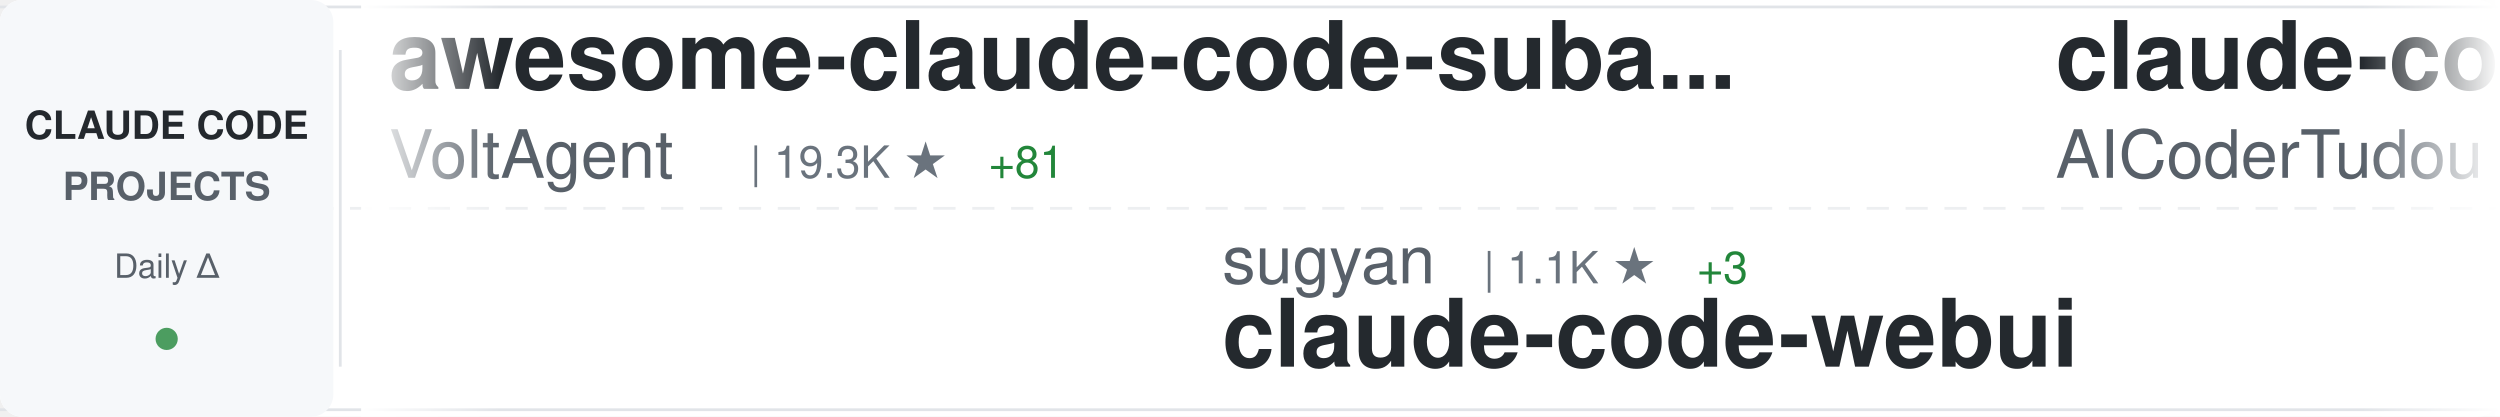
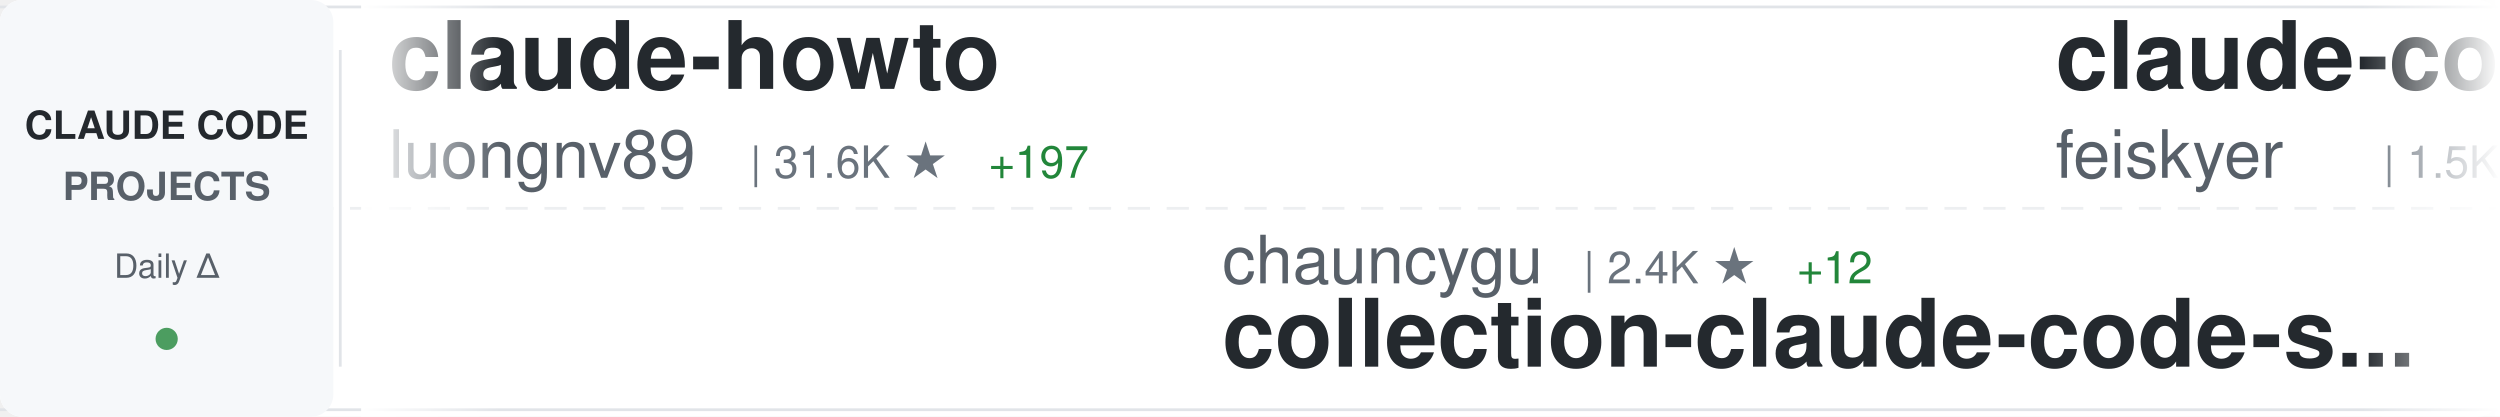
<svg xmlns="http://www.w3.org/2000/svg" width="900" height="150">
  <defs>
    <linearGradient id="awesomeLeftFade" x1="0%" y1="0%" x2="100%" y2="0%">
      <stop offset="0%" style="stop-color:#ffffff;stop-opacity:1" />
      <stop offset="100%" style="stop-color:#ffffff;stop-opacity:0" />
    </linearGradient>
    <linearGradient id="awesomeRightFade" x1="0%" y1="0%" x2="100%" y2="0%">
      <stop offset="0%" style="stop-color:#ffffff;stop-opacity:0" />
      <stop offset="100%" style="stop-color:#ffffff;stop-opacity:1" />
    </linearGradient>
  </defs>
  <rect width="900" height="150" fill="#ffffff" rx="8" />
  <rect x="0" y="2" width="900" height="1" fill="#e1e4e8" />
  <rect x="0" y="147" width="900" height="1" fill="#e1e4e8" />
  <line x1="0" y1="75" x2="900" y2="75" stroke="#e1e4e8" stroke-width="1" stroke-dasharray="8 6" opacity="0.6" />
  <rect x="0" y="0" width="120" height="150" fill="#f6f8fa" rx="8" />
  <text x="60" y="50" font-family="-apple-system, BlinkMacSystemFont, 'Segoe UI', Helvetica, Arial, sans-serif" font-size="14" font-weight="600" fill="#24292e" text-anchor="middle">CLAUDE CODE</text>
  <text x="60" y="72" font-family="-apple-system, BlinkMacSystemFont, 'Segoe UI', Helvetica, Arial, sans-serif" font-size="14" font-weight="600" fill="#586069" text-anchor="middle">PROJECTS</text>
  <text x="60" y="100" font-family="-apple-system, BlinkMacSystemFont, 'Segoe UI', Helvetica, Arial, sans-serif" font-size="12" font-weight="500" fill="#586069" text-anchor="middle">Daily Δ</text>
  <circle cx="60" cy="122" r="4" fill="#22863a" opacity="0.8" />
  <rect x="122" y="18" width="1" height="114" fill="#e1e4e8" />
  <clipPath id="awesomeTickerClip">
    <rect x="130" y="0" width="770" height="150" />
  </clipPath>
  <g clip-path="url(#awesomeTickerClip)">
    <g id="awesomeTickerItems">
      <animateTransform attributeName="transform" attributeType="XML" type="translate" from="0 0" to="-3000 0" dur="54s" repeatCount="indefinite" />
      <g transform="translate(0, 0)">
-         <text x="140" y="32" font-family="-apple-system, BlinkMacSystemFont, 'Segoe UI', Helvetica, Arial, sans-serif" font-size="34" font-weight="600" fill="#24292e">awesome-claude-code-suba...</text>
-         <text x="140" y="64" font-family="-apple-system, BlinkMacSystemFont, 'Segoe UI', Helvetica, Arial, sans-serif" font-size="24" font-weight="400" fill="#586069">VoltAgent</text>
-         <text x="270" y="64" font-family="-apple-system, BlinkMacSystemFont, 'Segoe UI', Helvetica, Arial, sans-serif" font-size="16" font-weight="500" fill="#6a737d">| 19.3K ★</text>
-         <text x="356" y="64" font-family="-apple-system, BlinkMacSystemFont, 'Segoe UI', Helvetica, Arial, sans-serif" font-size="16" font-weight="500" fill="#22863a"> +81</text>
+         <text x="140" y="32" font-family="-apple-system, BlinkMacSystemFont, 'Segoe UI', Helvetica, Arial, sans-serif" font-size="34" font-weight="600" fill="#24292e">claude-howto</text>
+         <text x="140" y="64" font-family="-apple-system, BlinkMacSystemFont, 'Segoe UI', Helvetica, Arial, sans-serif" font-size="24" font-weight="400" fill="#586069">luongnv89</text>
+         <text x="270" y="64" font-family="-apple-system, BlinkMacSystemFont, 'Segoe UI', Helvetica, Arial, sans-serif" font-size="16" font-weight="500" fill="#6a737d">| 31.6K ★</text>
+         <text x="356" y="64" font-family="-apple-system, BlinkMacSystemFont, 'Segoe UI', Helvetica, Arial, sans-serif" font-size="16" font-weight="500" fill="#22863a"> +197</text>
      </g>
      <g transform="translate(300, 0)">
-         <text x="140" y="102" font-family="-apple-system, BlinkMacSystemFont, 'Segoe UI', Helvetica, Arial, sans-serif" font-size="24" font-weight="400" fill="#586069">sugyan</text>
-         <text x="234" y="102" font-family="-apple-system, BlinkMacSystemFont, 'Segoe UI', Helvetica, Arial, sans-serif" font-size="16" font-weight="500" fill="#6a737d">| 1.1K ★</text>
-         <text x="311" y="102" font-family="-apple-system, BlinkMacSystemFont, 'Segoe UI', Helvetica, Arial, sans-serif" font-size="16" font-weight="500" fill="#22863a"> +3</text>
-         <text x="140" y="132" font-family="-apple-system, BlinkMacSystemFont, 'Segoe UI', Helvetica, Arial, sans-serif" font-size="34" font-weight="600" fill="#24292e">claude-code-webui</text>
+         <text x="140" y="102" font-family="-apple-system, BlinkMacSystemFont, 'Segoe UI', Helvetica, Arial, sans-serif" font-size="24" font-weight="400" fill="#586069">chauncygu</text>
+         <text x="270" y="102" font-family="-apple-system, BlinkMacSystemFont, 'Segoe UI', Helvetica, Arial, sans-serif" font-size="16" font-weight="500" fill="#6a737d">| 2.4K ★</text>
+         <text x="347" y="102" font-family="-apple-system, BlinkMacSystemFont, 'Segoe UI', Helvetica, Arial, sans-serif" font-size="16" font-weight="500" fill="#22863a"> +12</text>
+         <text x="140" y="132" font-family="-apple-system, BlinkMacSystemFont, 'Segoe UI', Helvetica, Arial, sans-serif" font-size="34" font-weight="600" fill="#24292e">collection-claude-code-s...</text>
      </g>
      <g transform="translate(600, 0)">
-         <text x="140" y="32" font-family="-apple-system, BlinkMacSystemFont, 'Segoe UI', Helvetica, Arial, sans-serif" font-size="34" font-weight="600" fill="#24292e">claude-code-tudou</text>
-         <text x="140" y="64" font-family="-apple-system, BlinkMacSystemFont, 'Segoe UI', Helvetica, Arial, sans-serif" font-size="24" font-weight="400" fill="#586069">AICoderTudou</text>
-         <text x="306" y="64" font-family="-apple-system, BlinkMacSystemFont, 'Segoe UI', Helvetica, Arial, sans-serif" font-size="16" font-weight="500" fill="#6a737d">| 497 ★</text>
+         <text x="140" y="32" font-family="-apple-system, BlinkMacSystemFont, 'Segoe UI', Helvetica, Arial, sans-serif" font-size="34" font-weight="600" fill="#24292e">claude-code-settings</text>
+         <text x="140" y="64" font-family="-apple-system, BlinkMacSystemFont, 'Segoe UI', Helvetica, Arial, sans-serif" font-size="24" font-weight="400" fill="#586069">feiskyer</text>
+         <text x="258" y="64" font-family="-apple-system, BlinkMacSystemFont, 'Segoe UI', Helvetica, Arial, sans-serif" font-size="16" font-weight="500" fill="#6a737d">| 1.5K ★</text>
+         <text x="335" y="64" font-family="-apple-system, BlinkMacSystemFont, 'Segoe UI', Helvetica, Arial, sans-serif" font-size="16" font-weight="500" fill="#22863a"> +1</text>
      </g>
      <g transform="translate(900, 0)">
-         <text x="140" y="102" font-family="-apple-system, BlinkMacSystemFont, 'Segoe UI', Helvetica, Arial, sans-serif" font-size="24" font-weight="400" fill="#586069">ChrisWiles</text>
-         <text x="282" y="102" font-family="-apple-system, BlinkMacSystemFont, 'Segoe UI', Helvetica, Arial, sans-serif" font-size="16" font-weight="500" fill="#6a737d">| 5.9K ★</text>
-         <text x="359" y="102" font-family="-apple-system, BlinkMacSystemFont, 'Segoe UI', Helvetica, Arial, sans-serif" font-size="16" font-weight="500" fill="#22863a"> +3</text>
-         <text x="140" y="132" font-family="-apple-system, BlinkMacSystemFont, 'Segoe UI', Helvetica, Arial, sans-serif" font-size="34" font-weight="600" fill="#24292e">claude-code-showcase</text>
+         <text x="140" y="102" font-family="-apple-system, BlinkMacSystemFont, 'Segoe UI', Helvetica, Arial, sans-serif" font-size="24" font-weight="400" fill="#586069">ykdojo</text>
+         <text x="234" y="102" font-family="-apple-system, BlinkMacSystemFont, 'Segoe UI', Helvetica, Arial, sans-serif" font-size="16" font-weight="500" fill="#6a737d">| 8.1K ★</text>
+         <text x="311" y="102" font-family="-apple-system, BlinkMacSystemFont, 'Segoe UI', Helvetica, Arial, sans-serif" font-size="16" font-weight="500" fill="#22863a"> +25</text>
+         <text x="140" y="132" font-family="-apple-system, BlinkMacSystemFont, 'Segoe UI', Helvetica, Arial, sans-serif" font-size="34" font-weight="600" fill="#24292e">claude-code-tips</text>
      </g>
      <g transform="translate(1200, 0)">
-         <text x="140" y="32" font-family="-apple-system, BlinkMacSystemFont, 'Segoe UI', Helvetica, Arial, sans-serif" font-size="34" font-weight="600" fill="#24292e">ralph-claude-code</text>
-         <text x="140" y="64" font-family="-apple-system, BlinkMacSystemFont, 'Segoe UI', Helvetica, Arial, sans-serif" font-size="24" font-weight="400" fill="#586069">frankbria</text>
-         <text x="270" y="64" font-family="-apple-system, BlinkMacSystemFont, 'Segoe UI', Helvetica, Arial, sans-serif" font-size="16" font-weight="500" fill="#6a737d">| 9.0K ★</text>
-         <text x="347" y="64" font-family="-apple-system, BlinkMacSystemFont, 'Segoe UI', Helvetica, Arial, sans-serif" font-size="16" font-weight="500" fill="#22863a"> +13</text>
+         <text x="140" y="32" font-family="-apple-system, BlinkMacSystemFont, 'Segoe UI', Helvetica, Arial, sans-serif" font-size="34" font-weight="600" fill="#24292e">claude-code-spec-workflo...</text>
+         <text x="140" y="64" font-family="-apple-system, BlinkMacSystemFont, 'Segoe UI', Helvetica, Arial, sans-serif" font-size="24" font-weight="400" fill="#586069">Pimzino</text>
+         <text x="246" y="64" font-family="-apple-system, BlinkMacSystemFont, 'Segoe UI', Helvetica, Arial, sans-serif" font-size="16" font-weight="500" fill="#6a737d">| 3.7K ★</text>
+         <text x="323" y="64" font-family="-apple-system, BlinkMacSystemFont, 'Segoe UI', Helvetica, Arial, sans-serif" font-size="16" font-weight="500" fill="#22863a"> +2</text>
      </g>
      <g transform="translate(1500, 0)">
-         <text x="140" y="102" font-family="-apple-system, BlinkMacSystemFont, 'Segoe UI', Helvetica, Arial, sans-serif" font-size="24" font-weight="400" fill="#586069">pengchengneo</text>
-         <text x="306" y="102" font-family="-apple-system, BlinkMacSystemFont, 'Segoe UI', Helvetica, Arial, sans-serif" font-size="16" font-weight="500" fill="#6a737d">| 1.3K ★</text>
-         <text x="383" y="102" font-family="-apple-system, BlinkMacSystemFont, 'Segoe UI', Helvetica, Arial, sans-serif" font-size="16" font-weight="500" fill="#22863a"> +6</text>
-         <text x="140" y="132" font-family="-apple-system, BlinkMacSystemFont, 'Segoe UI', Helvetica, Arial, sans-serif" font-size="34" font-weight="600" fill="#24292e">Claude-Code</text>
+         <text x="140" y="102" font-family="-apple-system, BlinkMacSystemFont, 'Segoe UI', Helvetica, Arial, sans-serif" font-size="24" font-weight="400" fill="#586069">JrCx7scC</text>
+         <text x="258" y="102" font-family="-apple-system, BlinkMacSystemFont, 'Segoe UI', Helvetica, Arial, sans-serif" font-size="16" font-weight="500" fill="#6a737d">| 366 ★</text>
+         <text x="140" y="132" font-family="-apple-system, BlinkMacSystemFont, 'Segoe UI', Helvetica, Arial, sans-serif" font-size="34" font-weight="600" fill="#24292e">claude-code-source</text>
      </g>
      <g transform="translate(1800, 0)">
-         <text x="140" y="32" font-family="-apple-system, BlinkMacSystemFont, 'Segoe UI', Helvetica, Arial, sans-serif" font-size="34" font-weight="600" fill="#24292e">claude-code-sourcemap</text>
-         <text x="140" y="64" font-family="-apple-system, BlinkMacSystemFont, 'Segoe UI', Helvetica, Arial, sans-serif" font-size="24" font-weight="400" fill="#586069">ChinaSiro</text>
-         <text x="270" y="64" font-family="-apple-system, BlinkMacSystemFont, 'Segoe UI', Helvetica, Arial, sans-serif" font-size="16" font-weight="500" fill="#6a737d">| 9.1K ★</text>
-         <text x="347" y="64" font-family="-apple-system, BlinkMacSystemFont, 'Segoe UI', Helvetica, Arial, sans-serif" font-size="16" font-weight="500" fill="#22863a"> +19</text>
+         <text x="140" y="32" font-family="-apple-system, BlinkMacSystemFont, 'Segoe UI', Helvetica, Arial, sans-serif" font-size="34" font-weight="600" fill="#24292e">ClaudeCodeAgents</text>
+         <text x="140" y="64" font-family="-apple-system, BlinkMacSystemFont, 'Segoe UI', Helvetica, Arial, sans-serif" font-size="24" font-weight="400" fill="#586069">darcyegb</text>
+         <text x="258" y="64" font-family="-apple-system, BlinkMacSystemFont, 'Segoe UI', Helvetica, Arial, sans-serif" font-size="16" font-weight="500" fill="#6a737d">| 686 ★</text>
+         <text x="326" y="64" font-family="-apple-system, BlinkMacSystemFont, 'Segoe UI', Helvetica, Arial, sans-serif" font-size="16" font-weight="500" fill="#22863a"> +3</text>
      </g>
      <g transform="translate(2100, 0)">
-         <text x="140" y="102" font-family="-apple-system, BlinkMacSystemFont, 'Segoe UI', Helvetica, Arial, sans-serif" font-size="24" font-weight="400" fill="#586069">https-deeplearning-ai</text>
-         <text x="414" y="102" font-family="-apple-system, BlinkMacSystemFont, 'Segoe UI', Helvetica, Arial, sans-serif" font-size="16" font-weight="500" fill="#6a737d">| 507 ★</text>
-         <text x="482" y="102" font-family="-apple-system, BlinkMacSystemFont, 'Segoe UI', Helvetica, Arial, sans-serif" font-size="16" font-weight="500" fill="#22863a"> +1</text>
-         <text x="140" y="132" font-family="-apple-system, BlinkMacSystemFont, 'Segoe UI', Helvetica, Arial, sans-serif" font-size="34" font-weight="600" fill="#24292e">sc-claude-code-files</text>
+         <text x="140" y="102" font-family="-apple-system, BlinkMacSystemFont, 'Segoe UI', Helvetica, Arial, sans-serif" font-size="24" font-weight="400" fill="#586069">fazxes</text>
+         <text x="234" y="102" font-family="-apple-system, BlinkMacSystemFont, 'Segoe UI', Helvetica, Arial, sans-serif" font-size="16" font-weight="500" fill="#6a737d">| 213 ★</text>
+         <text x="140" y="132" font-family="-apple-system, BlinkMacSystemFont, 'Segoe UI', Helvetica, Arial, sans-serif" font-size="34" font-weight="600" fill="#24292e">Claude-code</text>
      </g>
      <g transform="translate(2400, 0)">
-         <text x="140" y="32" font-family="-apple-system, BlinkMacSystemFont, 'Segoe UI', Helvetica, Arial, sans-serif" font-size="34" font-weight="600" fill="#24292e">claude-code-source</text>
-         <text x="140" y="64" font-family="-apple-system, BlinkMacSystemFont, 'Segoe UI', Helvetica, Arial, sans-serif" font-size="24" font-weight="400" fill="#586069">hangsman</text>
-         <text x="258" y="64" font-family="-apple-system, BlinkMacSystemFont, 'Segoe UI', Helvetica, Arial, sans-serif" font-size="16" font-weight="500" fill="#6a737d">| 769 ★</text>
-         <text x="326" y="64" font-family="-apple-system, BlinkMacSystemFont, 'Segoe UI', Helvetica, Arial, sans-serif" font-size="16" font-weight="500" fill="#22863a"> +1</text>
+         <text x="140" y="32" font-family="-apple-system, BlinkMacSystemFont, 'Segoe UI', Helvetica, Arial, sans-serif" font-size="34" font-weight="600" fill="#24292e">claude-code-my-workflow</text>
+         <text x="140" y="64" font-family="-apple-system, BlinkMacSystemFont, 'Segoe UI', Helvetica, Arial, sans-serif" font-size="24" font-weight="400" fill="#586069">pedrohcgs</text>
+         <text x="270" y="64" font-family="-apple-system, BlinkMacSystemFont, 'Segoe UI', Helvetica, Arial, sans-serif" font-size="16" font-weight="500" fill="#6a737d">| 1.1K ★</text>
+         <text x="347" y="64" font-family="-apple-system, BlinkMacSystemFont, 'Segoe UI', Helvetica, Arial, sans-serif" font-size="16" font-weight="500" fill="#22863a"> +9</text>
      </g>
      <g transform="translate(2700, 0)">
-         <text x="140" y="102" font-family="-apple-system, BlinkMacSystemFont, 'Segoe UI', Helvetica, Arial, sans-serif" font-size="24" font-weight="400" fill="#586069">zebbern</text>
-         <text x="246" y="102" font-family="-apple-system, BlinkMacSystemFont, 'Segoe UI', Helvetica, Arial, sans-serif" font-size="16" font-weight="500" fill="#6a737d">| 4.1K ★</text>
-         <text x="323" y="102" font-family="-apple-system, BlinkMacSystemFont, 'Segoe UI', Helvetica, Arial, sans-serif" font-size="16" font-weight="500" fill="#22863a"> +4</text>
-         <text x="140" y="132" font-family="-apple-system, BlinkMacSystemFont, 'Segoe UI', Helvetica, Arial, sans-serif" font-size="34" font-weight="600" fill="#24292e">claude-code-guide</text>
+         <text x="140" y="102" font-family="-apple-system, BlinkMacSystemFont, 'Segoe UI', Helvetica, Arial, sans-serif" font-size="24" font-weight="400" fill="#586069">hangsman</text>
+         <text x="258" y="102" font-family="-apple-system, BlinkMacSystemFont, 'Segoe UI', Helvetica, Arial, sans-serif" font-size="16" font-weight="500" fill="#6a737d">| 769 ★</text>
+         <text x="326" y="102" font-family="-apple-system, BlinkMacSystemFont, 'Segoe UI', Helvetica, Arial, sans-serif" font-size="16" font-weight="500" fill="#22863a"> +1</text>
+         <text x="140" y="132" font-family="-apple-system, BlinkMacSystemFont, 'Segoe UI', Helvetica, Arial, sans-serif" font-size="34" font-weight="600" fill="#24292e">claude-code-source</text>
      </g>
      <g transform="translate(3000, 0)">
-         <text x="140" y="32" font-family="-apple-system, BlinkMacSystemFont, 'Segoe UI', Helvetica, Arial, sans-serif" font-size="34" font-weight="600" fill="#24292e">awesome-claude-code-suba...</text>
-         <text x="140" y="64" font-family="-apple-system, BlinkMacSystemFont, 'Segoe UI', Helvetica, Arial, sans-serif" font-size="24" font-weight="400" fill="#586069">VoltAgent</text>
-         <text x="270" y="64" font-family="-apple-system, BlinkMacSystemFont, 'Segoe UI', Helvetica, Arial, sans-serif" font-size="16" font-weight="500" fill="#6a737d">| 19.3K ★</text>
-         <text x="356" y="64" font-family="-apple-system, BlinkMacSystemFont, 'Segoe UI', Helvetica, Arial, sans-serif" font-size="16" font-weight="500" fill="#22863a"> +81</text>
+         <text x="140" y="32" font-family="-apple-system, BlinkMacSystemFont, 'Segoe UI', Helvetica, Arial, sans-serif" font-size="34" font-weight="600" fill="#24292e">claude-howto</text>
+         <text x="140" y="64" font-family="-apple-system, BlinkMacSystemFont, 'Segoe UI', Helvetica, Arial, sans-serif" font-size="24" font-weight="400" fill="#586069">luongnv89</text>
+         <text x="270" y="64" font-family="-apple-system, BlinkMacSystemFont, 'Segoe UI', Helvetica, Arial, sans-serif" font-size="16" font-weight="500" fill="#6a737d">| 31.6K ★</text>
+         <text x="356" y="64" font-family="-apple-system, BlinkMacSystemFont, 'Segoe UI', Helvetica, Arial, sans-serif" font-size="16" font-weight="500" fill="#22863a"> +197</text>
      </g>
      <g transform="translate(3300, 0)">
-         <text x="140" y="102" font-family="-apple-system, BlinkMacSystemFont, 'Segoe UI', Helvetica, Arial, sans-serif" font-size="24" font-weight="400" fill="#586069">sugyan</text>
-         <text x="234" y="102" font-family="-apple-system, BlinkMacSystemFont, 'Segoe UI', Helvetica, Arial, sans-serif" font-size="16" font-weight="500" fill="#6a737d">| 1.1K ★</text>
-         <text x="311" y="102" font-family="-apple-system, BlinkMacSystemFont, 'Segoe UI', Helvetica, Arial, sans-serif" font-size="16" font-weight="500" fill="#22863a"> +3</text>
-         <text x="140" y="132" font-family="-apple-system, BlinkMacSystemFont, 'Segoe UI', Helvetica, Arial, sans-serif" font-size="34" font-weight="600" fill="#24292e">claude-code-webui</text>
+         <text x="140" y="102" font-family="-apple-system, BlinkMacSystemFont, 'Segoe UI', Helvetica, Arial, sans-serif" font-size="24" font-weight="400" fill="#586069">chauncygu</text>
+         <text x="270" y="102" font-family="-apple-system, BlinkMacSystemFont, 'Segoe UI', Helvetica, Arial, sans-serif" font-size="16" font-weight="500" fill="#6a737d">| 2.4K ★</text>
+         <text x="347" y="102" font-family="-apple-system, BlinkMacSystemFont, 'Segoe UI', Helvetica, Arial, sans-serif" font-size="16" font-weight="500" fill="#22863a"> +12</text>
+         <text x="140" y="132" font-family="-apple-system, BlinkMacSystemFont, 'Segoe UI', Helvetica, Arial, sans-serif" font-size="34" font-weight="600" fill="#24292e">collection-claude-code-s...</text>
      </g>
      <g transform="translate(3600, 0)">
-         <text x="140" y="32" font-family="-apple-system, BlinkMacSystemFont, 'Segoe UI', Helvetica, Arial, sans-serif" font-size="34" font-weight="600" fill="#24292e">claude-code-tudou</text>
-         <text x="140" y="64" font-family="-apple-system, BlinkMacSystemFont, 'Segoe UI', Helvetica, Arial, sans-serif" font-size="24" font-weight="400" fill="#586069">AICoderTudou</text>
-         <text x="306" y="64" font-family="-apple-system, BlinkMacSystemFont, 'Segoe UI', Helvetica, Arial, sans-serif" font-size="16" font-weight="500" fill="#6a737d">| 497 ★</text>
+         <text x="140" y="32" font-family="-apple-system, BlinkMacSystemFont, 'Segoe UI', Helvetica, Arial, sans-serif" font-size="34" font-weight="600" fill="#24292e">claude-code-settings</text>
+         <text x="140" y="64" font-family="-apple-system, BlinkMacSystemFont, 'Segoe UI', Helvetica, Arial, sans-serif" font-size="24" font-weight="400" fill="#586069">feiskyer</text>
+         <text x="258" y="64" font-family="-apple-system, BlinkMacSystemFont, 'Segoe UI', Helvetica, Arial, sans-serif" font-size="16" font-weight="500" fill="#6a737d">| 1.5K ★</text>
+         <text x="335" y="64" font-family="-apple-system, BlinkMacSystemFont, 'Segoe UI', Helvetica, Arial, sans-serif" font-size="16" font-weight="500" fill="#22863a"> +1</text>
      </g>
      <g transform="translate(3900, 0)">
-         <text x="140" y="102" font-family="-apple-system, BlinkMacSystemFont, 'Segoe UI', Helvetica, Arial, sans-serif" font-size="24" font-weight="400" fill="#586069">ChrisWiles</text>
-         <text x="282" y="102" font-family="-apple-system, BlinkMacSystemFont, 'Segoe UI', Helvetica, Arial, sans-serif" font-size="16" font-weight="500" fill="#6a737d">| 5.9K ★</text>
-         <text x="359" y="102" font-family="-apple-system, BlinkMacSystemFont, 'Segoe UI', Helvetica, Arial, sans-serif" font-size="16" font-weight="500" fill="#22863a"> +3</text>
-         <text x="140" y="132" font-family="-apple-system, BlinkMacSystemFont, 'Segoe UI', Helvetica, Arial, sans-serif" font-size="34" font-weight="600" fill="#24292e">claude-code-showcase</text>
+         <text x="140" y="102" font-family="-apple-system, BlinkMacSystemFont, 'Segoe UI', Helvetica, Arial, sans-serif" font-size="24" font-weight="400" fill="#586069">ykdojo</text>
+         <text x="234" y="102" font-family="-apple-system, BlinkMacSystemFont, 'Segoe UI', Helvetica, Arial, sans-serif" font-size="16" font-weight="500" fill="#6a737d">| 8.1K ★</text>
+         <text x="311" y="102" font-family="-apple-system, BlinkMacSystemFont, 'Segoe UI', Helvetica, Arial, sans-serif" font-size="16" font-weight="500" fill="#22863a"> +25</text>
+         <text x="140" y="132" font-family="-apple-system, BlinkMacSystemFont, 'Segoe UI', Helvetica, Arial, sans-serif" font-size="34" font-weight="600" fill="#24292e">claude-code-tips</text>
      </g>
    </g>
  </g>
  <rect x="130" y="0" width="50" height="150" fill="url(#awesomeLeftFade)" />
  <rect x="850" y="0" width="50" height="150" fill="url(#awesomeRightFade)" />
</svg>
